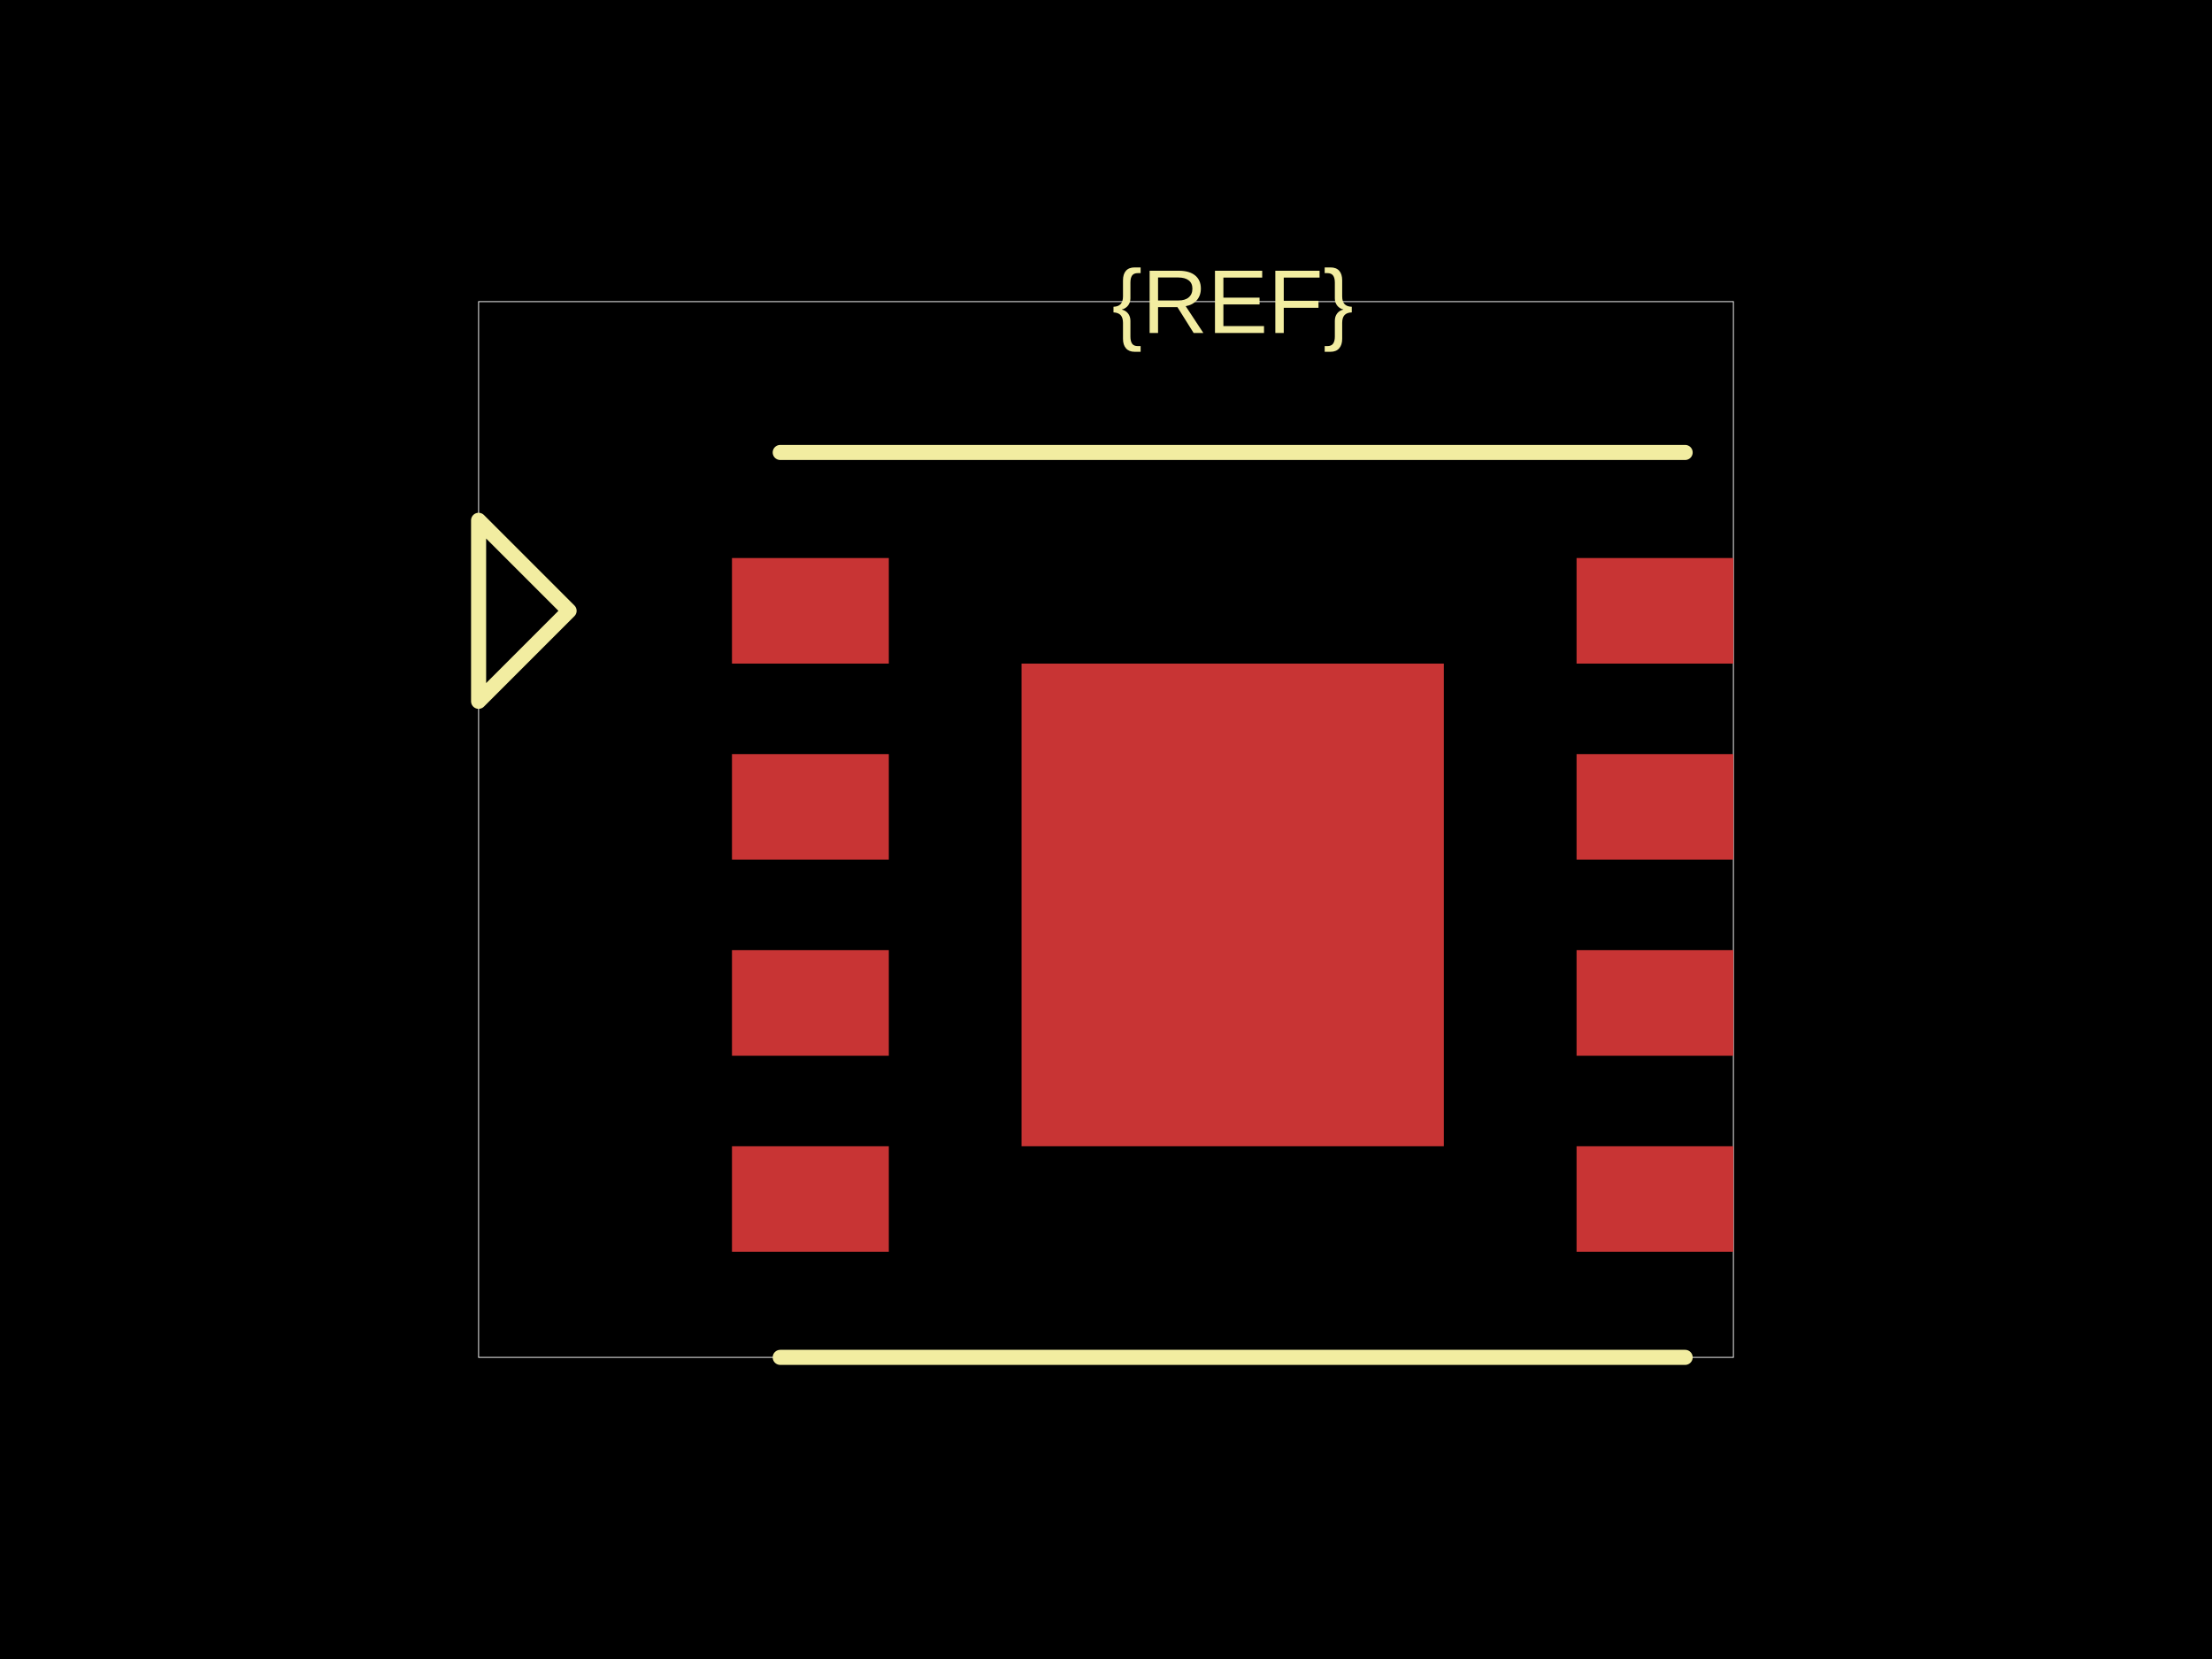
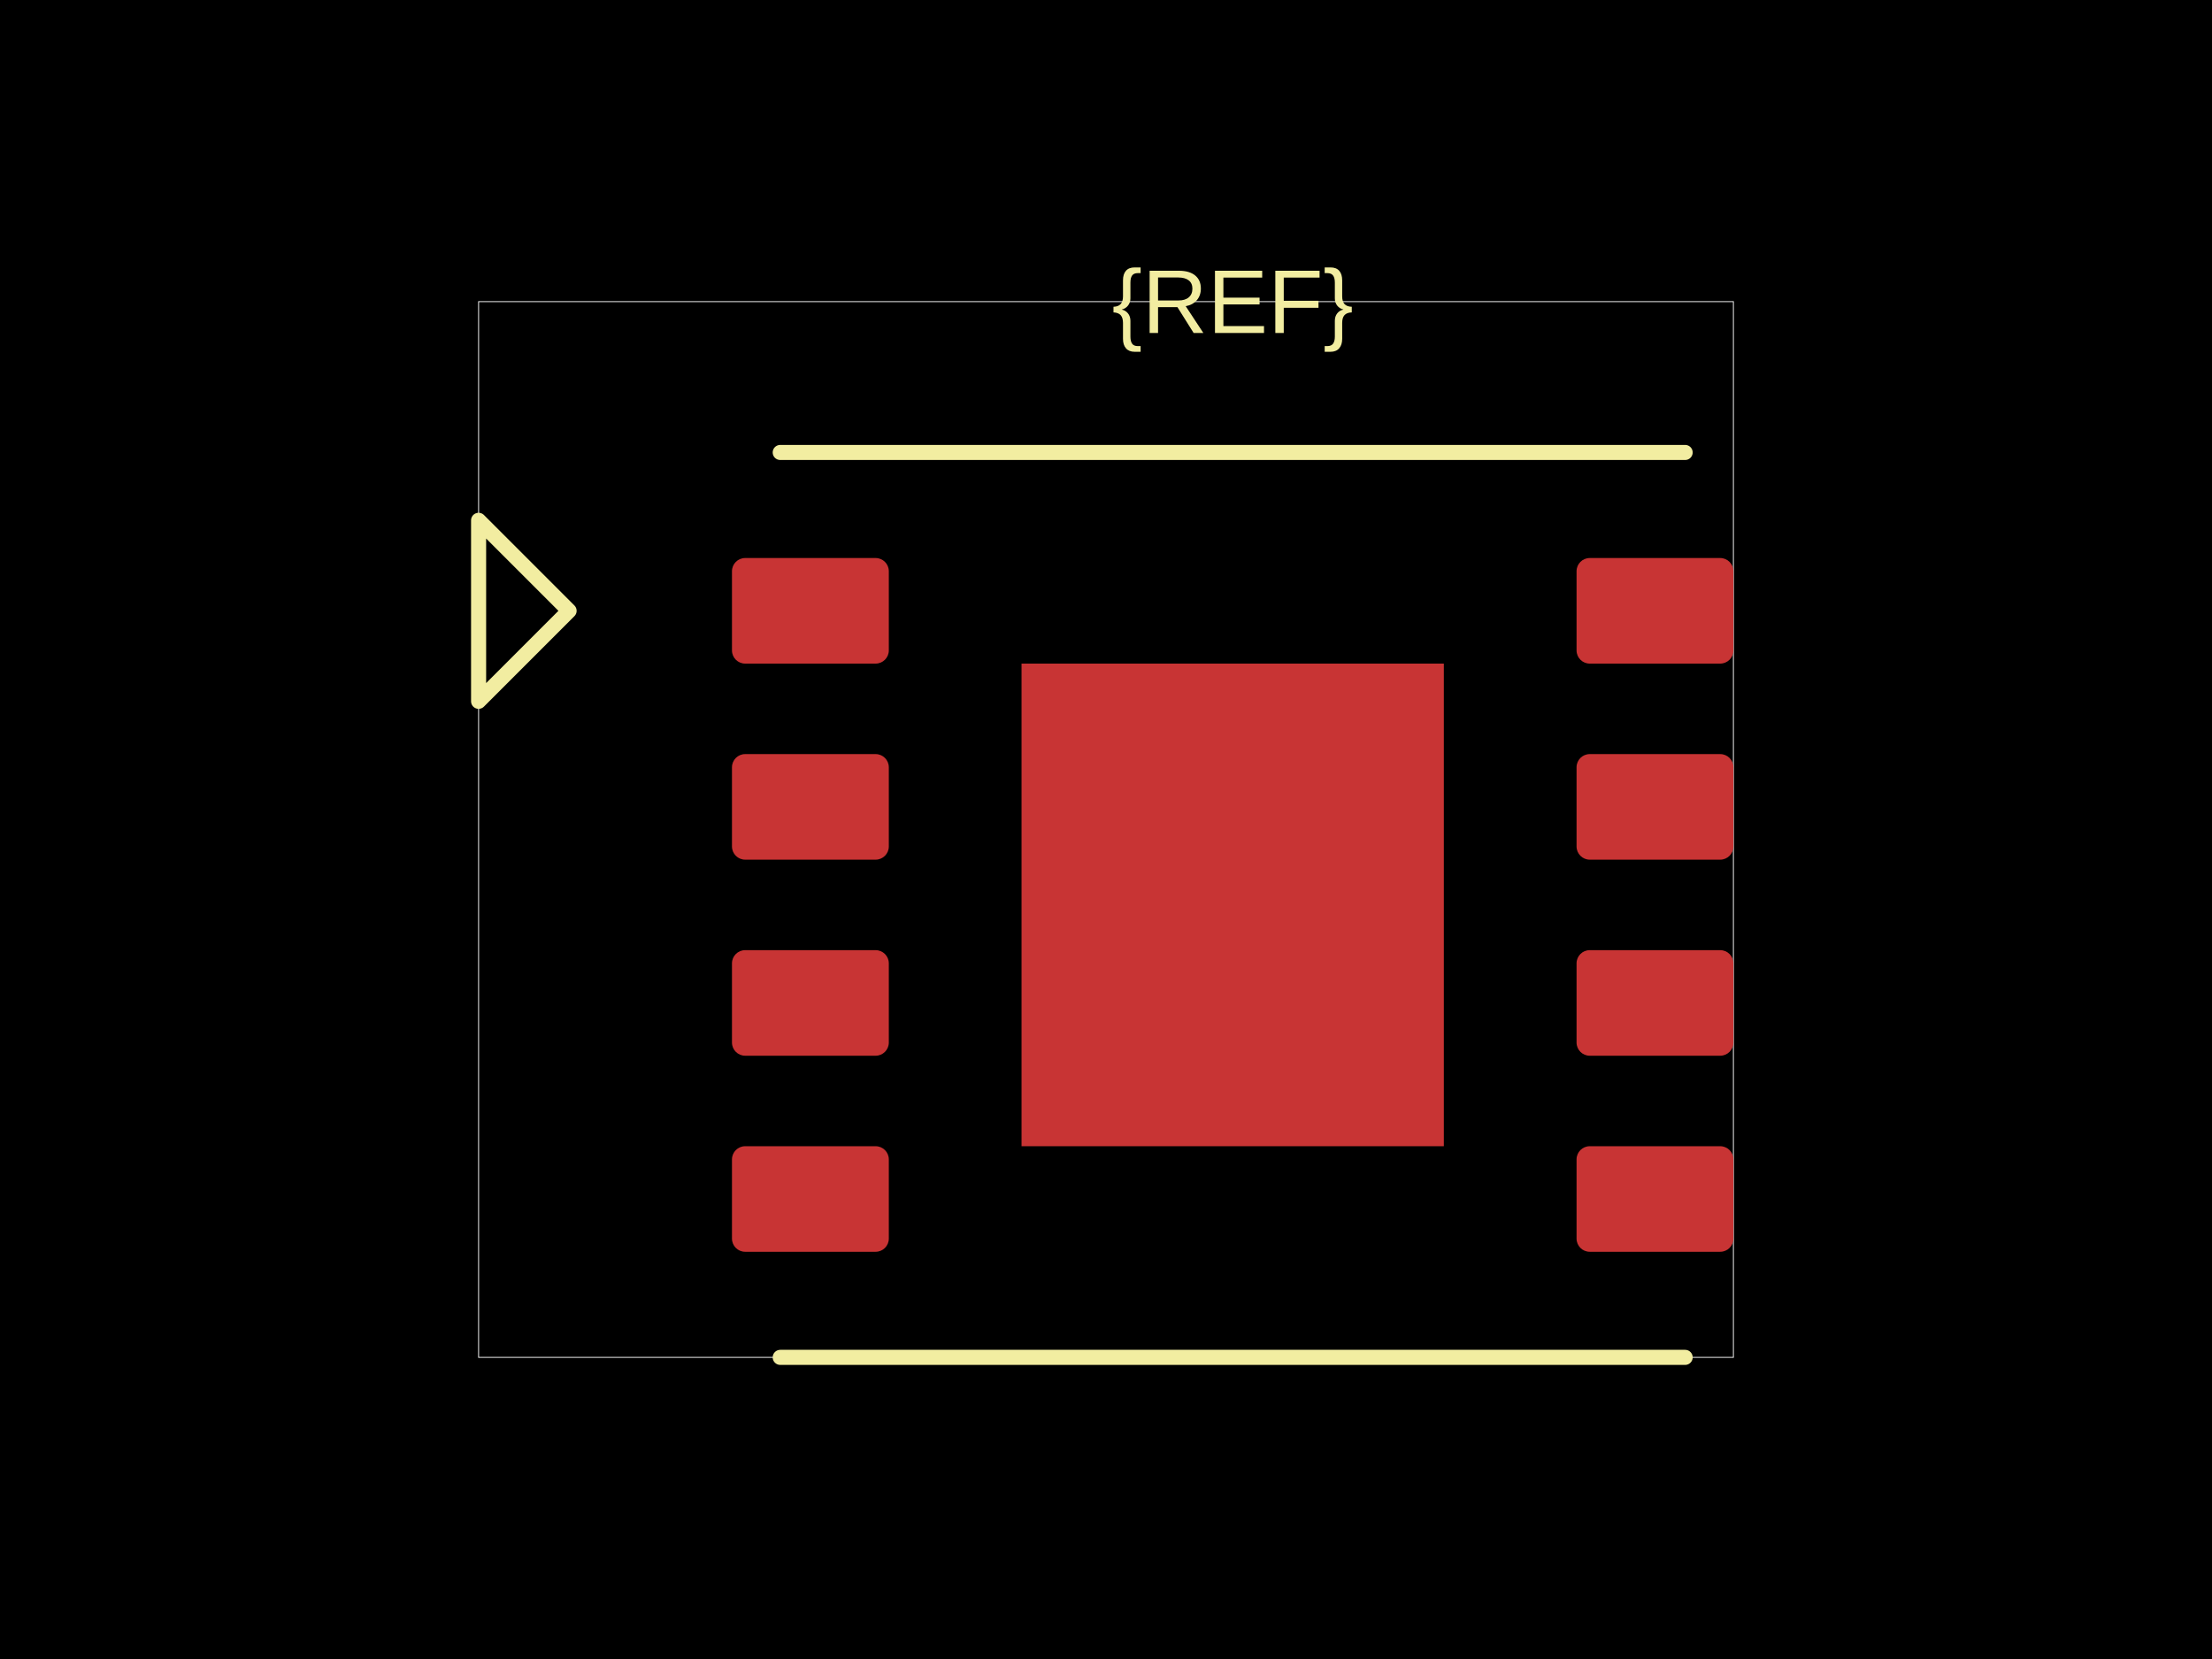
<svg xmlns="http://www.w3.org/2000/svg" width="800" height="600">
  <style />
  <rect class="boundary" x="0" y="0" fill="#000" width="800" height="600" data-type="pcb_background" data-pcb-layer="global" />
  <rect class="pcb-boundary" fill="none" stroke="#fff" stroke-width="0.3" x="173.091" y="109.091" width="453.818" height="381.818" data-type="pcb_boundary" data-pcb-layer="global" />
-   <rect class="pcb-pad" fill="rgb(200, 52, 52)" x="264.727" y="201.818" width="56.727" height="38.182" data-type="pcb_smtpad" data-pcb-layer="top" />
-   <rect class="pcb-pad" fill="rgb(200, 52, 52)" x="264.727" y="272.727" width="56.727" height="38.182" data-type="pcb_smtpad" data-pcb-layer="top" />
-   <rect class="pcb-pad" fill="rgb(200, 52, 52)" x="264.727" y="343.636" width="56.727" height="38.182" data-type="pcb_smtpad" data-pcb-layer="top" />
-   <rect class="pcb-pad" fill="rgb(200, 52, 52)" x="264.727" y="414.545" width="56.727" height="38.182" data-type="pcb_smtpad" data-pcb-layer="top" />
-   <rect class="pcb-pad" fill="rgb(200, 52, 52)" x="570.182" y="201.818" width="56.727" height="38.182" data-type="pcb_smtpad" data-pcb-layer="top" />
-   <rect class="pcb-pad" fill="rgb(200, 52, 52)" x="570.182" y="272.727" width="56.727" height="38.182" data-type="pcb_smtpad" data-pcb-layer="top" />
-   <rect class="pcb-pad" fill="rgb(200, 52, 52)" x="570.182" y="343.636" width="56.727" height="38.182" data-type="pcb_smtpad" data-pcb-layer="top" />
-   <rect class="pcb-pad" fill="rgb(200, 52, 52)" x="570.182" y="414.545" width="56.727" height="38.182" data-type="pcb_smtpad" data-pcb-layer="top" />
+   <rect class="pcb-pad" fill="rgb(200, 52, 52)" x="264.727" y="201.818" width="56.727" height="38.182" data-type="pcb_smtpad" data-pcb-layer="top" rx="4.773" ry="4.773" />
+   <rect class="pcb-pad" fill="rgb(200, 52, 52)" x="264.727" y="272.727" width="56.727" height="38.182" data-type="pcb_smtpad" data-pcb-layer="top" rx="4.773" ry="4.773" />
+   <rect class="pcb-pad" fill="rgb(200, 52, 52)" x="264.727" y="343.636" width="56.727" height="38.182" data-type="pcb_smtpad" data-pcb-layer="top" rx="4.773" ry="4.773" />
+   <rect class="pcb-pad" fill="rgb(200, 52, 52)" x="264.727" y="414.545" width="56.727" height="38.182" data-type="pcb_smtpad" data-pcb-layer="top" rx="4.773" ry="4.773" />
+   <rect class="pcb-pad" fill="rgb(200, 52, 52)" x="570.182" y="201.818" width="56.727" height="38.182" data-type="pcb_smtpad" data-pcb-layer="top" rx="4.773" ry="4.773" />
+   <rect class="pcb-pad" fill="rgb(200, 52, 52)" x="570.182" y="272.727" width="56.727" height="38.182" data-type="pcb_smtpad" data-pcb-layer="top" rx="4.773" ry="4.773" />
+   <rect class="pcb-pad" fill="rgb(200, 52, 52)" x="570.182" y="343.636" width="56.727" height="38.182" data-type="pcb_smtpad" data-pcb-layer="top" rx="4.773" ry="4.773" />
+   <rect class="pcb-pad" fill="rgb(200, 52, 52)" x="570.182" y="414.545" width="56.727" height="38.182" data-type="pcb_smtpad" data-pcb-layer="top" rx="4.773" ry="4.773" />
  <rect class="pcb-pad" fill="rgb(200, 52, 52)" x="369.455" y="240" width="152.727" height="174.545" data-type="pcb_smtpad" data-pcb-layer="top" />
  <path class="pcb-silkscreen pcb-silkscreen-top" d="M 282.182 163.636 L 609.455 163.636" fill="none" stroke="#f2eda1" stroke-width="5.455" stroke-linecap="round" stroke-linejoin="round" data-pcb-component-id="" data-pcb-silkscreen-path-id="" data-type="pcb_silkscreen_path" data-pcb-layer="top" />
  <path class="pcb-silkscreen pcb-silkscreen-top" d="M 282.182 490.909 L 609.455 490.909" fill="none" stroke="#f2eda1" stroke-width="5.455" stroke-linecap="round" stroke-linejoin="round" data-pcb-component-id="" data-pcb-silkscreen-path-id="" data-type="pcb_silkscreen_path" data-pcb-layer="top" />
  <text x="0" y="0" dx="0" dy="0" fill="#f2eda1" font-family="Arial, sans-serif" font-size="32.727" text-anchor="middle" dominant-baseline="central" transform="matrix(1,0,0,1,445.8182,109.0909)" class="pcb-silkscreen-text pcb-silkscreen-top" data-pcb-silkscreen-text-id="silkscreen_text_1" stroke="none" data-type="pcb_silkscreen_text" data-pcb-layer="top">{REF}</text>
  <path class="pcb-silkscreen pcb-silkscreen-top" d="M 205.818 220.909 L 173.091 188.182 L 173.091 253.636 L 205.818 220.909 Z" fill="none" stroke="#f2eda1" stroke-width="5.455" stroke-linecap="round" stroke-linejoin="round" data-pcb-component-id="pin_marker_1" data-pcb-silkscreen-path-id="pin_marker_1" data-type="pcb_silkscreen_path" data-pcb-layer="top" />
</svg>
